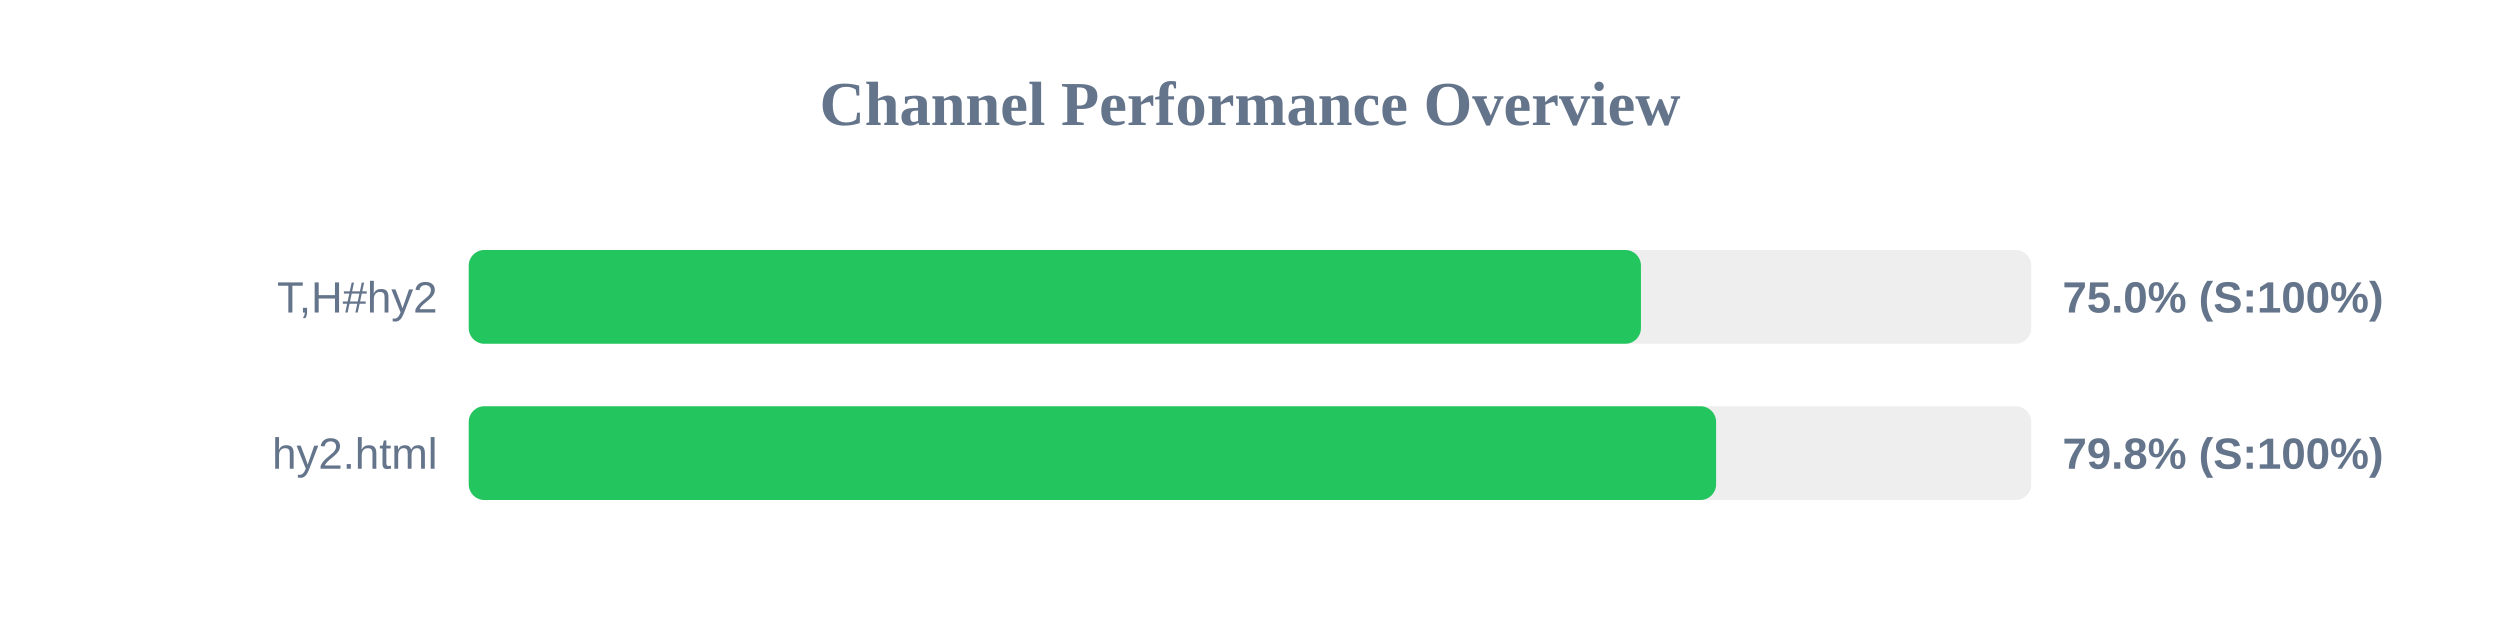
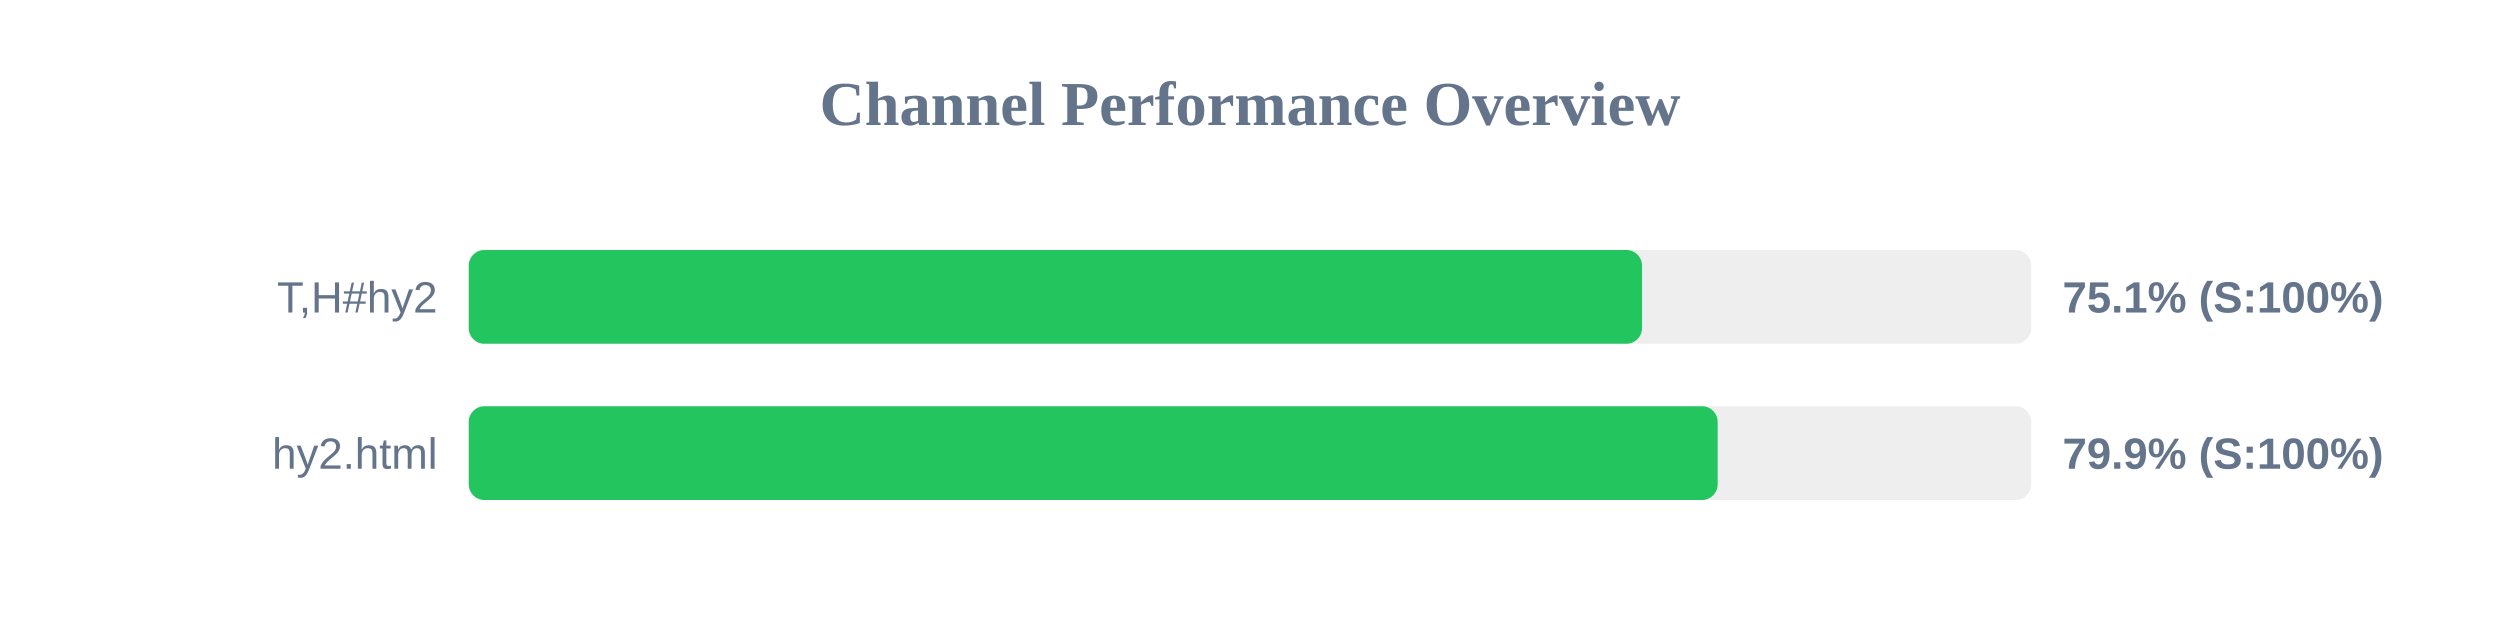
<svg xmlns="http://www.w3.org/2000/svg" width="800" height="200" version="1.1">
  <style>
        .row { font: 14px Arial; fill: #64748b; }
        .score { font: bold 14px Arial; fill: #64748b; }
    </style>
  <text x="400" y="40" text-anchor="middle" font-size="20px" font-weight="bold" fill="#64748b">Channel Performance Overview</text>
  <rect x="150" y="80" width="500" height="30" fill="#eee" rx="5" />
-   <rect x="150" y="80" width="375.1" height="30" fill="#22c55e" rx="5" />
+   <rect x="150" y="80" width="375.45" height="30" fill="#22c55e" rx="5" />
  <text x="140" y="100" text-anchor="end" class="row">T,H#hy2</text>
-   <text x="660" y="100" text-anchor="start" class="score">75.0% (S:100%)</text>
+   <text x="660" y="100" text-anchor="start" class="score">75.1% (S:100%)</text>
  <rect x="150" y="130" width="500" height="30" fill="#eee" rx="5" />
-   <rect x="150" y="130" width="399.15" height="30" fill="#22c55e" rx="5" />
+   <rect x="150" y="130" width="399.65" height="30" fill="#22c55e" rx="5" />
  <text x="140" y="150" text-anchor="end" class="row">hy2.html</text>
-   <text x="660" y="150" text-anchor="start" class="score">79.8% (S:100%)</text>
+   <text x="660" y="150" text-anchor="start" class="score">79.9% (S:100%)</text>
</svg>
